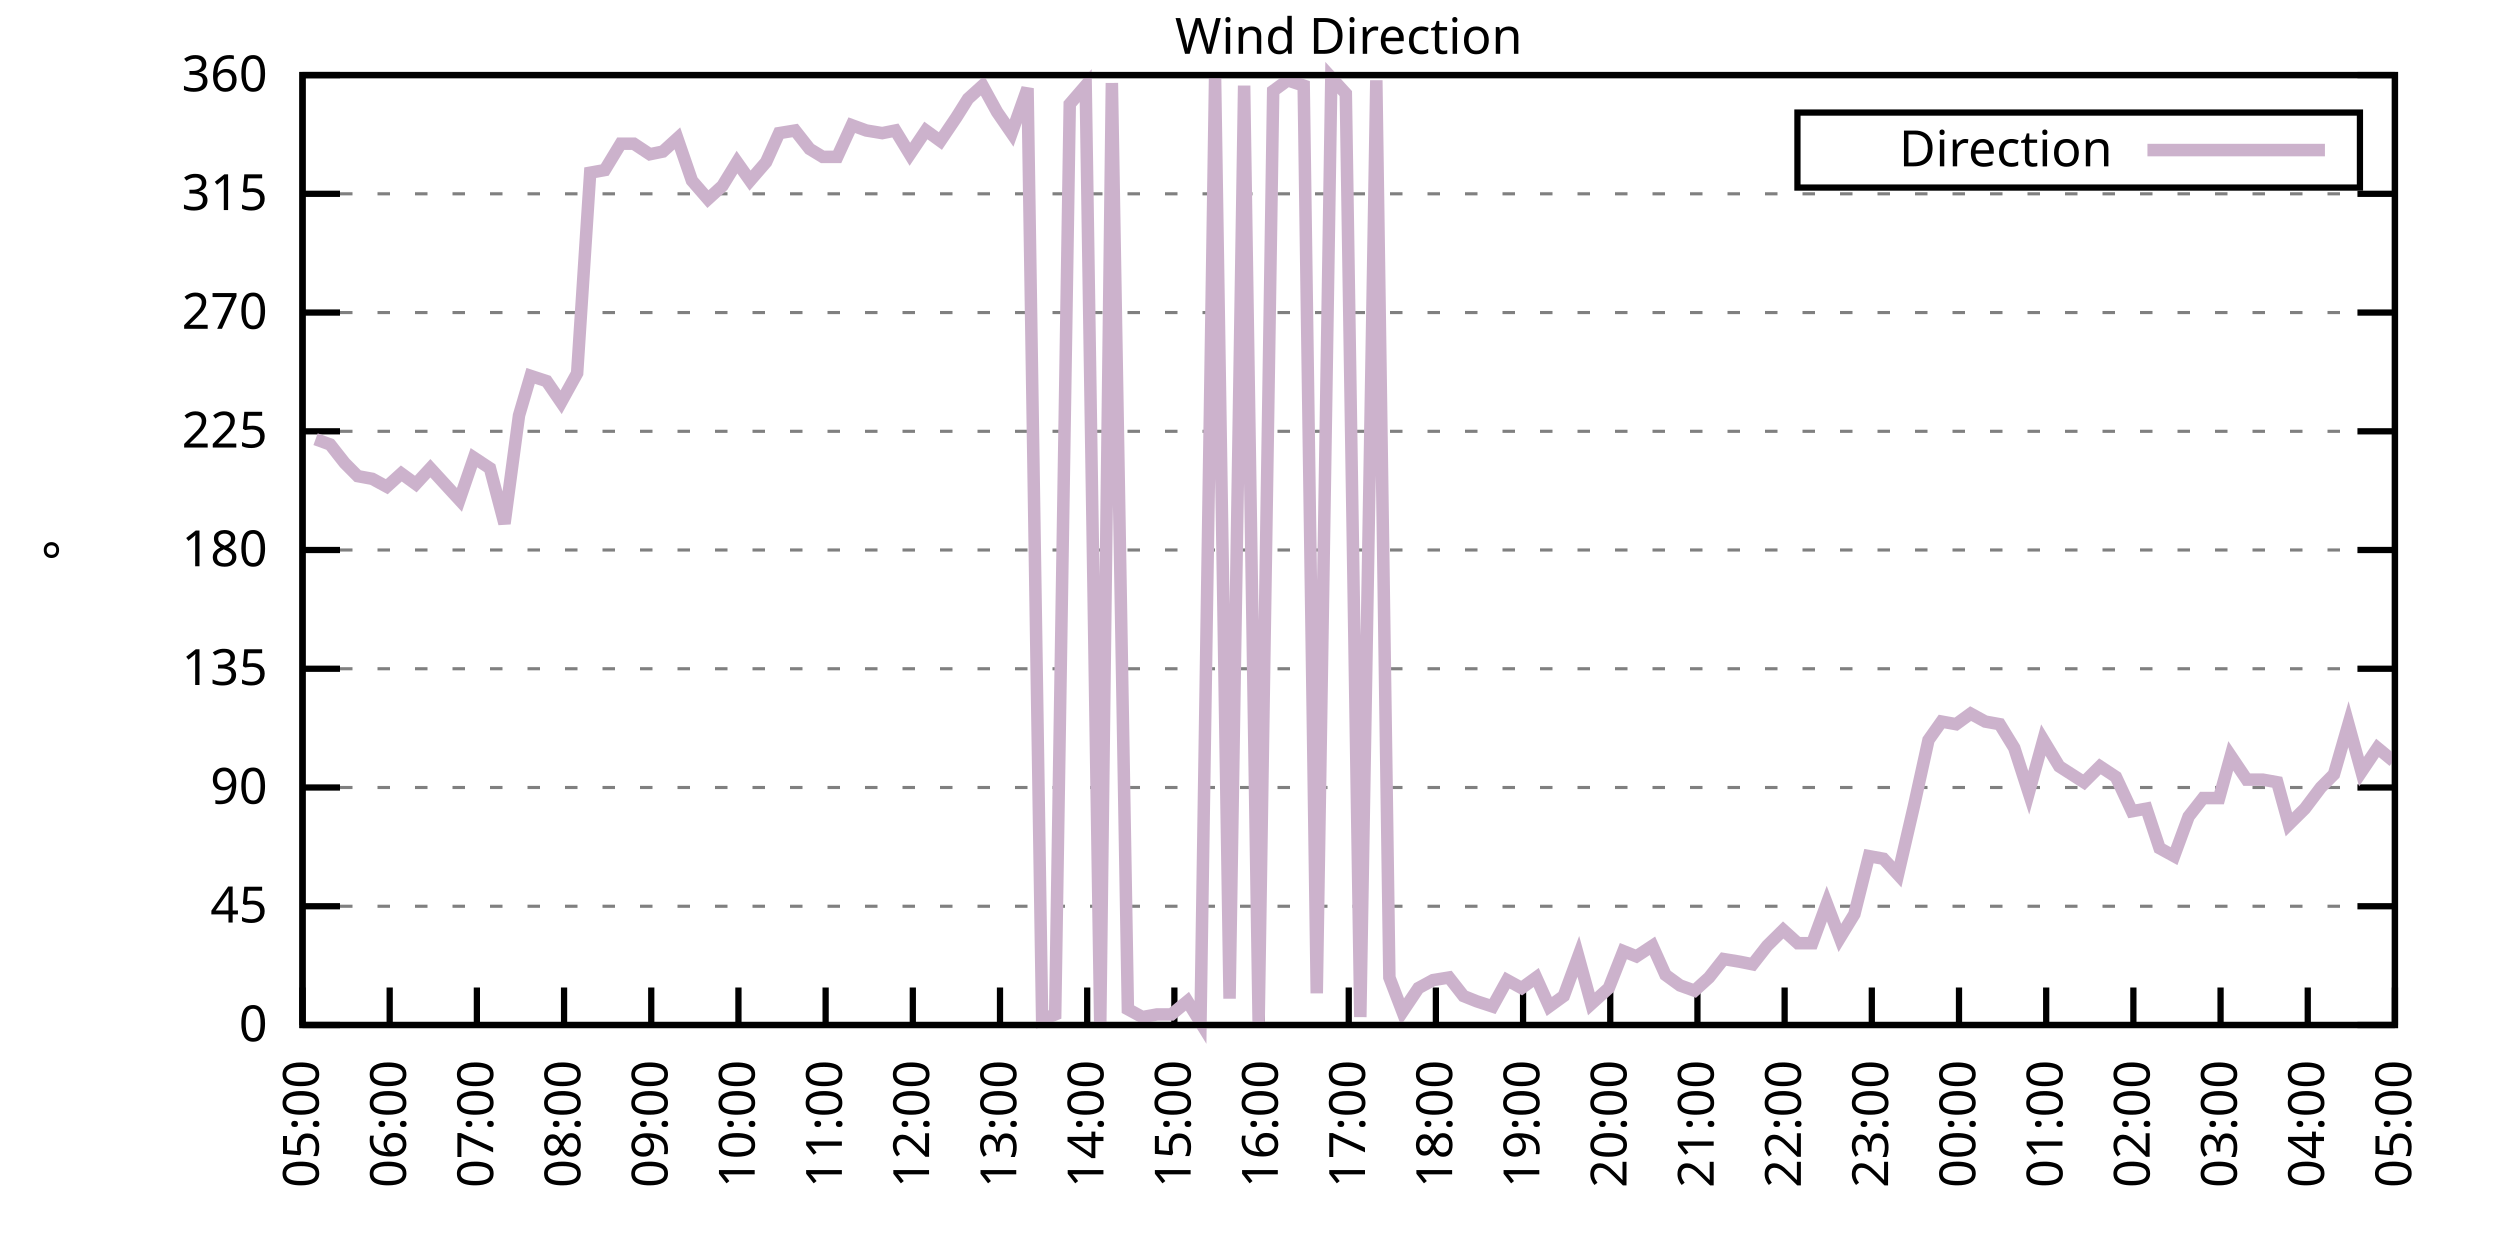
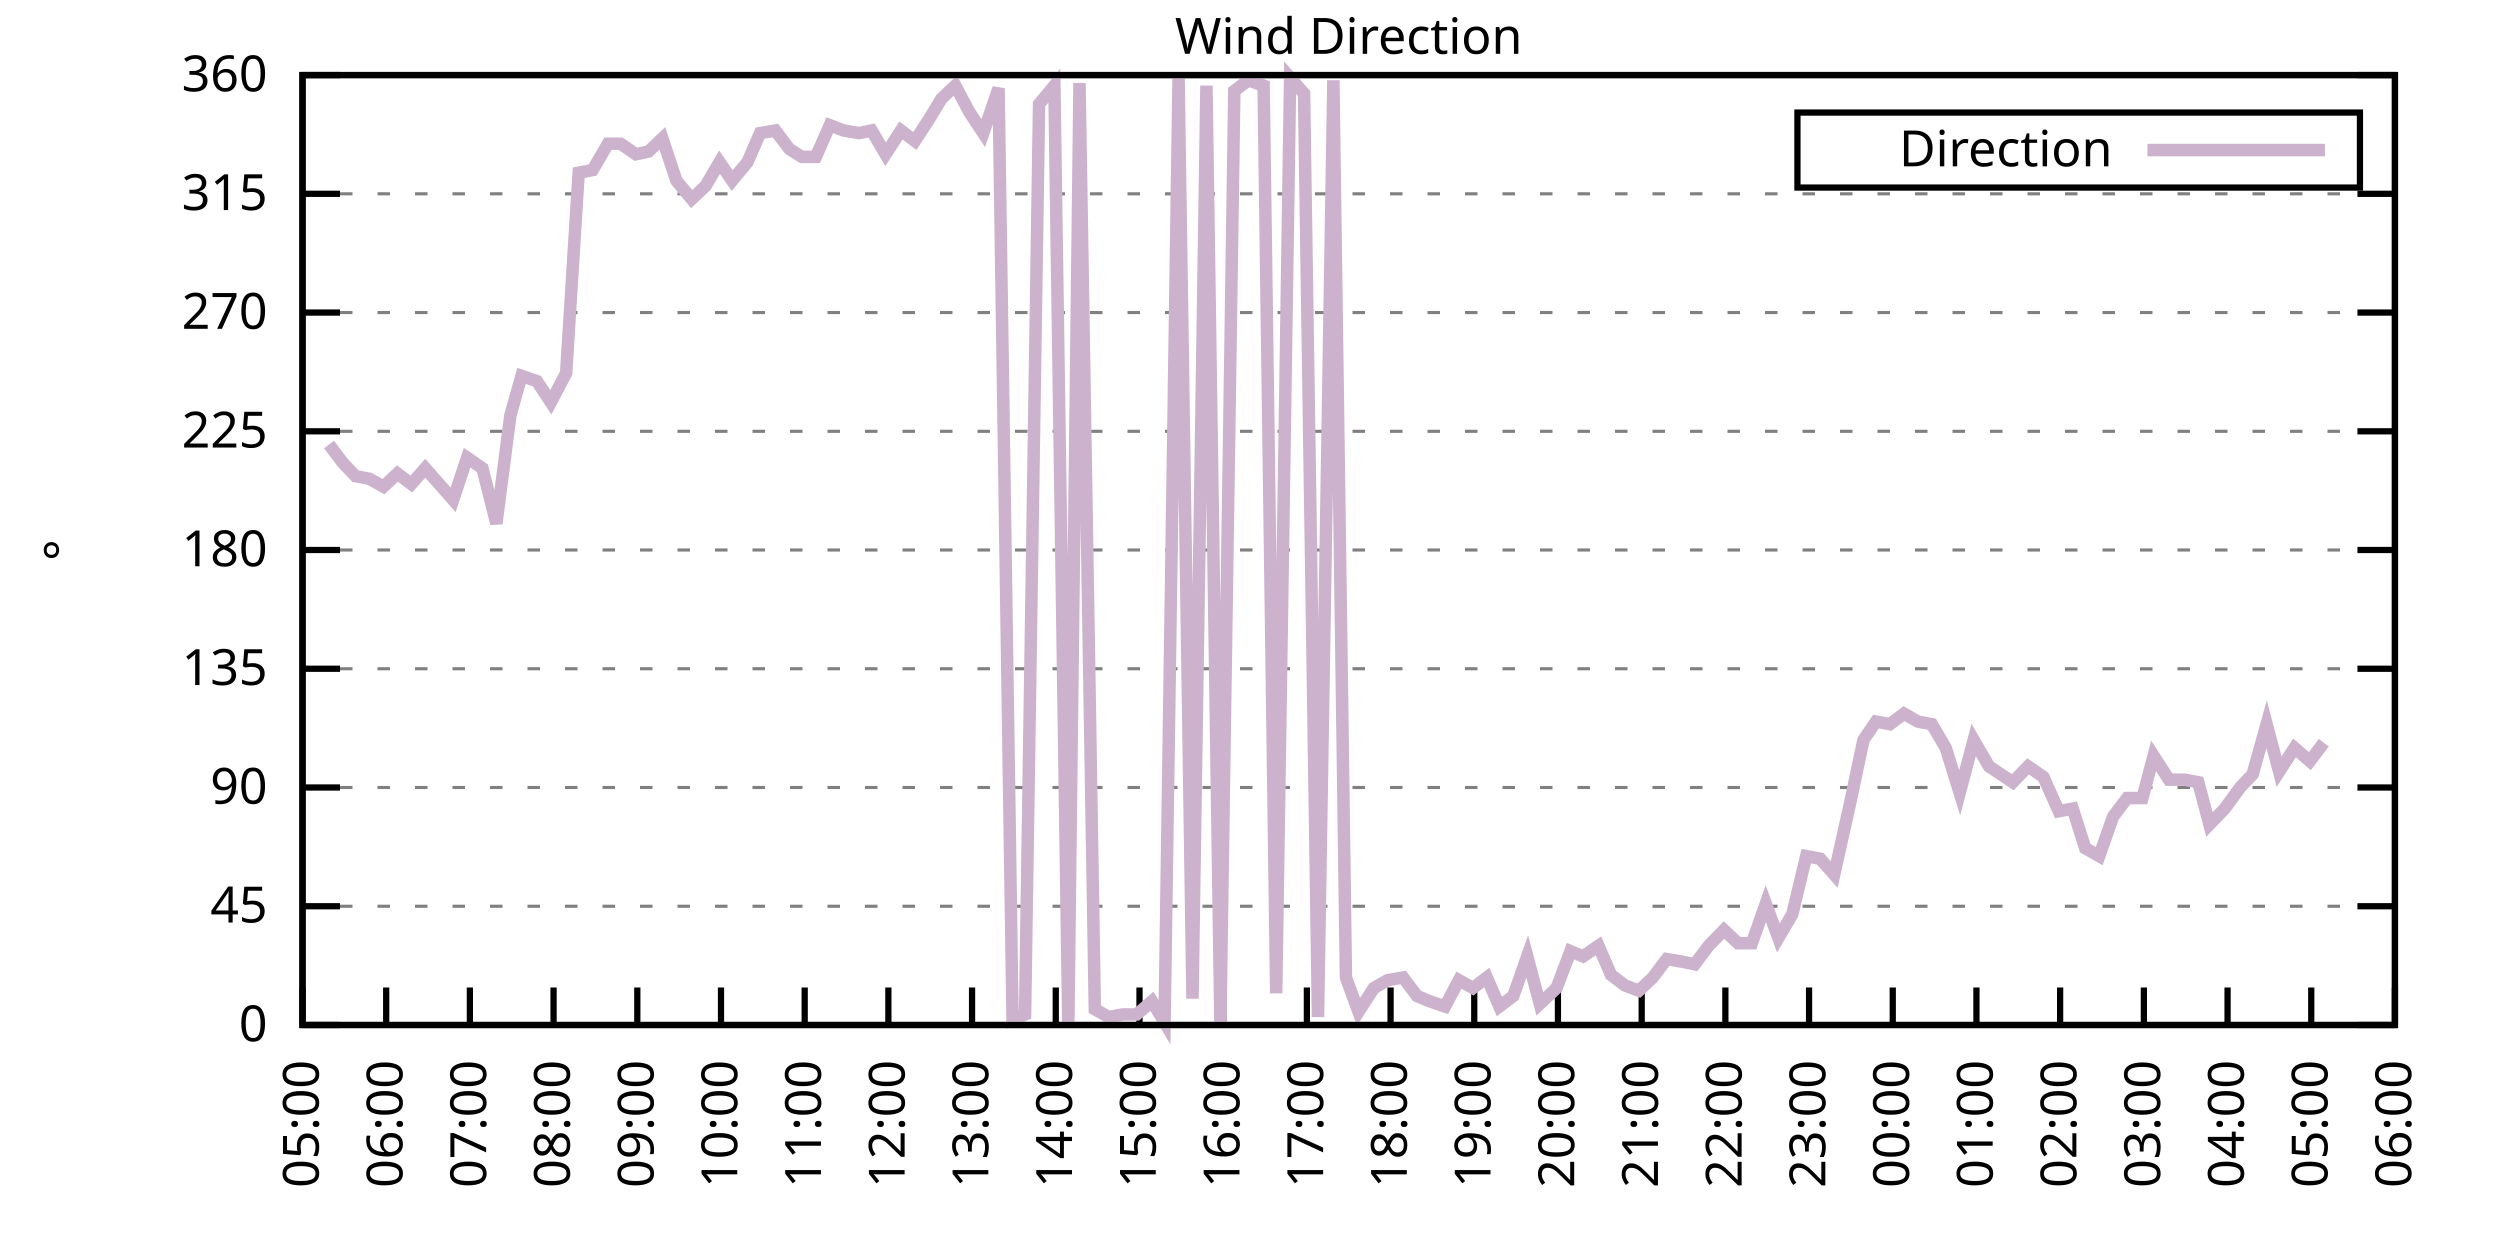
<svg xmlns="http://www.w3.org/2000/svg" xmlns:xlink="http://www.w3.org/1999/xlink" width="400" height="200" viewBox="0 0 400 200">
  <g id="gnuplot_canvas">
    <rect x="0" y="0" width="400" height="200" fill="none" />
    <defs>
      <circle id="gpDot" r="0.5" stroke-width="0.5" stroke="currentColor" />
      <path id="gpPt0" stroke-width="0.333" stroke="currentColor" d="M-1,0 h2 M0,-1 v2" />
      <path id="gpPt1" stroke-width="0.333" stroke="currentColor" d="M-1,-1 L1,1 M1,-1 L-1,1" />
      <path id="gpPt2" stroke-width="0.333" stroke="currentColor" d="M-1,0 L1,0 M0,-1 L0,1 M-1,-1 L1,1 M-1,1 L1,-1" />
      <rect id="gpPt3" stroke-width="0.333" stroke="currentColor" x="-1" y="-1" width="2" height="2" />
      <rect id="gpPt4" stroke-width="0.333" stroke="currentColor" fill="currentColor" x="-1" y="-1" width="2" height="2" />
      <circle id="gpPt5" stroke-width="0.333" stroke="currentColor" cx="0" cy="0" r="1" />
      <use xlink:href="#gpPt5" id="gpPt6" fill="currentColor" stroke="none" />
      <path id="gpPt7" stroke-width="0.333" stroke="currentColor" d="M0,-1.33 L-1.33,0.67 L1.33,0.67 z" />
      <use xlink:href="#gpPt7" id="gpPt8" fill="currentColor" stroke="none" />
      <use xlink:href="#gpPt7" id="gpPt9" stroke="currentColor" transform="rotate(180)" />
      <use xlink:href="#gpPt9" id="gpPt10" fill="currentColor" stroke="none" />
      <use xlink:href="#gpPt3" id="gpPt11" stroke="currentColor" transform="rotate(45)" />
      <use xlink:href="#gpPt11" id="gpPt12" fill="currentColor" stroke="none" />
      <path id="gpPt13" stroke-width="0.333" stroke="currentColor" d="M0,1.330 L1.265,0.411 L0.782,-1.067 L-0.782,-1.076 L-1.265,0.411 z" />
      <use xlink:href="#gpPt13" id="gpPt14" fill="currentColor" stroke="none" />
      <filter id="textbox" filterUnits="objectBoundingBox" x="0" y="0" height="1" width="1">
        <feFlood flood-color="white" flood-opacity="1" result="bgnd" />
        <feComposite in="SourceGraphic" in2="bgnd" operator="atop" />
      </filter>
      <filter id="greybox" filterUnits="objectBoundingBox" x="0" y="0" height="1" width="1">
        <feFlood flood-color="lightgrey" flood-opacity="1" result="grey" />
        <feComposite in="SourceGraphic" in2="grey" operator="atop" />
      </filter>
    </defs>
    <g fill="none" color="white" stroke="currentColor" stroke-width="1.00" stroke-linecap="butt" stroke-linejoin="miter">
</g>
    <g fill="none" color="black" stroke="currentColor" stroke-width="1.00" stroke-linecap="butt" stroke-linejoin="miter">
      <g stroke="none" shape-rendering="crispEdges">
        <polygon fill="rgb(255, 255, 255)" points="48.40,164.00 383.18,164.00 383.18,12.02 48.40,12.02 " />
      </g>
    </g>
    <g fill="none" color="black" stroke="currentColor" stroke-width="1.00" stroke-linecap="butt" stroke-linejoin="miter">
</g>
    <g fill="none" color="black" stroke="black" stroke-width="0.50" stroke-linecap="butt" stroke-linejoin="miter">
</g>
    <g fill="none" color="gray" stroke="currentColor" stroke-width="0.50" stroke-linecap="butt" stroke-linejoin="miter">
      <path stroke="gray" stroke-dasharray="2,4" class="gridline" d="M48.40,164.00 L383.19,164.00  " />
    </g>
    <g fill="none" color="gray" stroke="gray" stroke-width="1.00" stroke-linecap="butt" stroke-linejoin="miter">
</g>
    <g fill="none" color="black" stroke="currentColor" stroke-width="1.00" stroke-linecap="butt" stroke-linejoin="miter">
      <path stroke="black" d="M48.40,164.00 L54.40,164.00 M383.19,164.00 L377.19,164.00  " />
      <g transform="translate(42.80,166.60)" stroke="none" fill="black" font-family="Sans" font-size="8.00" text-anchor="end">
        <text>
          <tspan font-family="Sans"> 0</tspan>
        </text>
      </g>
    </g>
    <g fill="none" color="black" stroke="currentColor" stroke-width="1.00" stroke-linecap="butt" stroke-linejoin="miter">
</g>
    <g fill="none" color="black" stroke="black" stroke-width="0.50" stroke-linecap="butt" stroke-linejoin="miter">
</g>
    <g fill="none" color="gray" stroke="currentColor" stroke-width="0.50" stroke-linecap="butt" stroke-linejoin="miter">
      <path stroke="gray" stroke-dasharray="2,4" class="gridline" d="M48.40,145.00 L383.19,145.00  " />
    </g>
    <g fill="none" color="gray" stroke="gray" stroke-width="1.00" stroke-linecap="butt" stroke-linejoin="miter">
</g>
    <g fill="none" color="black" stroke="currentColor" stroke-width="1.00" stroke-linecap="butt" stroke-linejoin="miter">
      <path stroke="black" d="M48.40,145.00 L54.40,145.00 M383.19,145.00 L377.19,145.00  " />
      <g transform="translate(42.80,147.60)" stroke="none" fill="black" font-family="Sans" font-size="8.00" text-anchor="end">
        <text>
          <tspan font-family="Sans"> 45</tspan>
        </text>
      </g>
    </g>
    <g fill="none" color="black" stroke="currentColor" stroke-width="1.00" stroke-linecap="butt" stroke-linejoin="miter">
</g>
    <g fill="none" color="black" stroke="black" stroke-width="0.50" stroke-linecap="butt" stroke-linejoin="miter">
</g>
    <g fill="none" color="gray" stroke="currentColor" stroke-width="0.50" stroke-linecap="butt" stroke-linejoin="miter">
      <path stroke="gray" stroke-dasharray="2,4" class="gridline" d="M48.40,126.00 L383.19,126.00  " />
    </g>
    <g fill="none" color="gray" stroke="gray" stroke-width="1.00" stroke-linecap="butt" stroke-linejoin="miter">
</g>
    <g fill="none" color="black" stroke="currentColor" stroke-width="1.00" stroke-linecap="butt" stroke-linejoin="miter">
      <path stroke="black" d="M48.40,126.00 L54.40,126.00 M383.19,126.00 L377.19,126.00  " />
      <g transform="translate(42.80,128.60)" stroke="none" fill="black" font-family="Sans" font-size="8.00" text-anchor="end">
        <text>
          <tspan font-family="Sans"> 90</tspan>
        </text>
      </g>
    </g>
    <g fill="none" color="black" stroke="currentColor" stroke-width="1.00" stroke-linecap="butt" stroke-linejoin="miter">
</g>
    <g fill="none" color="black" stroke="black" stroke-width="0.50" stroke-linecap="butt" stroke-linejoin="miter">
</g>
    <g fill="none" color="gray" stroke="currentColor" stroke-width="0.50" stroke-linecap="butt" stroke-linejoin="miter">
      <path stroke="gray" stroke-dasharray="2,4" class="gridline" d="M48.40,107.00 L383.19,107.00  " />
    </g>
    <g fill="none" color="gray" stroke="gray" stroke-width="1.00" stroke-linecap="butt" stroke-linejoin="miter">
</g>
    <g fill="none" color="black" stroke="currentColor" stroke-width="1.00" stroke-linecap="butt" stroke-linejoin="miter">
      <path stroke="black" d="M48.40,107.00 L54.40,107.00 M383.19,107.00 L377.19,107.00  " />
      <g transform="translate(42.80,109.60)" stroke="none" fill="black" font-family="Sans" font-size="8.00" text-anchor="end">
        <text>
          <tspan font-family="Sans"> 135</tspan>
        </text>
      </g>
    </g>
    <g fill="none" color="black" stroke="currentColor" stroke-width="1.00" stroke-linecap="butt" stroke-linejoin="miter">
</g>
    <g fill="none" color="black" stroke="black" stroke-width="0.50" stroke-linecap="butt" stroke-linejoin="miter">
</g>
    <g fill="none" color="gray" stroke="currentColor" stroke-width="0.50" stroke-linecap="butt" stroke-linejoin="miter">
      <path stroke="gray" stroke-dasharray="2,4" class="gridline" d="M48.40,88.00 L383.19,88.00  " />
    </g>
    <g fill="none" color="gray" stroke="gray" stroke-width="1.00" stroke-linecap="butt" stroke-linejoin="miter">
</g>
    <g fill="none" color="black" stroke="currentColor" stroke-width="1.00" stroke-linecap="butt" stroke-linejoin="miter">
      <path stroke="black" d="M48.40,88.00 L54.40,88.00 M383.19,88.00 L377.19,88.00  " />
      <g transform="translate(42.80,90.60)" stroke="none" fill="black" font-family="Sans" font-size="8.00" text-anchor="end">
        <text>
          <tspan font-family="Sans"> 180</tspan>
        </text>
      </g>
    </g>
    <g fill="none" color="black" stroke="currentColor" stroke-width="1.00" stroke-linecap="butt" stroke-linejoin="miter">
</g>
    <g fill="none" color="black" stroke="black" stroke-width="0.50" stroke-linecap="butt" stroke-linejoin="miter">
</g>
    <g fill="none" color="gray" stroke="currentColor" stroke-width="0.50" stroke-linecap="butt" stroke-linejoin="miter">
      <path stroke="gray" stroke-dasharray="2,4" class="gridline" d="M48.40,69.01 L383.19,69.01  " />
    </g>
    <g fill="none" color="gray" stroke="gray" stroke-width="1.00" stroke-linecap="butt" stroke-linejoin="miter">
</g>
    <g fill="none" color="black" stroke="currentColor" stroke-width="1.00" stroke-linecap="butt" stroke-linejoin="miter">
      <path stroke="black" d="M48.40,69.01 L54.40,69.01 M383.19,69.01 L377.19,69.01  " />
      <g transform="translate(42.80,71.61)" stroke="none" fill="black" font-family="Sans" font-size="8.00" text-anchor="end">
        <text>
          <tspan font-family="Sans"> 225</tspan>
        </text>
      </g>
    </g>
    <g fill="none" color="black" stroke="currentColor" stroke-width="1.00" stroke-linecap="butt" stroke-linejoin="miter">
</g>
    <g fill="none" color="black" stroke="black" stroke-width="0.50" stroke-linecap="butt" stroke-linejoin="miter">
</g>
    <g fill="none" color="gray" stroke="currentColor" stroke-width="0.50" stroke-linecap="butt" stroke-linejoin="miter">
      <path stroke="gray" stroke-dasharray="2,4" class="gridline" d="M48.40,50.01 L383.19,50.01  " />
    </g>
    <g fill="none" color="gray" stroke="gray" stroke-width="1.00" stroke-linecap="butt" stroke-linejoin="miter">
</g>
    <g fill="none" color="black" stroke="currentColor" stroke-width="1.00" stroke-linecap="butt" stroke-linejoin="miter">
      <path stroke="black" d="M48.40,50.01 L54.40,50.01 M383.19,50.01 L377.19,50.01  " />
      <g transform="translate(42.80,52.61)" stroke="none" fill="black" font-family="Sans" font-size="8.00" text-anchor="end">
        <text>
          <tspan font-family="Sans"> 270</tspan>
        </text>
      </g>
    </g>
    <g fill="none" color="black" stroke="currentColor" stroke-width="1.00" stroke-linecap="butt" stroke-linejoin="miter">
</g>
    <g fill="none" color="black" stroke="black" stroke-width="0.50" stroke-linecap="butt" stroke-linejoin="miter">
</g>
    <g fill="none" color="gray" stroke="currentColor" stroke-width="0.50" stroke-linecap="butt" stroke-linejoin="miter">
      <path stroke="gray" stroke-dasharray="2,4" class="gridline" d="M48.40,31.01 L383.19,31.01  " />
    </g>
    <g fill="none" color="gray" stroke="gray" stroke-width="1.00" stroke-linecap="butt" stroke-linejoin="miter">
</g>
    <g fill="none" color="black" stroke="currentColor" stroke-width="1.00" stroke-linecap="butt" stroke-linejoin="miter">
      <path stroke="black" d="M48.40,31.01 L54.40,31.01 M383.19,31.01 L377.19,31.01  " />
      <g transform="translate(42.80,33.61)" stroke="none" fill="black" font-family="Sans" font-size="8.00" text-anchor="end">
        <text>
          <tspan font-family="Sans"> 315</tspan>
        </text>
      </g>
    </g>
    <g fill="none" color="black" stroke="currentColor" stroke-width="1.00" stroke-linecap="butt" stroke-linejoin="miter">
</g>
    <g fill="none" color="black" stroke="black" stroke-width="0.50" stroke-linecap="butt" stroke-linejoin="miter">
</g>
    <g fill="none" color="gray" stroke="currentColor" stroke-width="0.50" stroke-linecap="butt" stroke-linejoin="miter">
      <path stroke="gray" stroke-dasharray="2,4" class="gridline" d="M48.40,12.01 L383.19,12.01  " />
    </g>
    <g fill="none" color="gray" stroke="gray" stroke-width="1.00" stroke-linecap="butt" stroke-linejoin="miter">
</g>
    <g fill="none" color="black" stroke="currentColor" stroke-width="1.00" stroke-linecap="butt" stroke-linejoin="miter">
      <path stroke="black" d="M48.40,12.01 L54.40,12.01 M383.19,12.01 L377.19,12.01  " />
      <g transform="translate(42.80,14.61)" stroke="none" fill="black" font-family="Sans" font-size="8.00" text-anchor="end">
        <text>
          <tspan font-family="Sans"> 360</tspan>
        </text>
      </g>
    </g>
    <g fill="none" color="black" stroke="currentColor" stroke-width="1.00" stroke-linecap="butt" stroke-linejoin="miter">
      <path stroke="black" d="M48.40,164.00 L48.40,158.00  " />
      <g transform="translate(51.00,169.60) rotate(270.00)" stroke="none" fill="black" font-family="Sans" font-size="8.00" text-anchor="end">
        <text>
          <tspan font-family="Sans">05:00</tspan>
        </text>
      </g>
    </g>
    <g fill="none" color="black" stroke="currentColor" stroke-width="1.00" stroke-linecap="butt" stroke-linejoin="miter">
-       <path stroke="black" d="M62.35,164.00 L62.35,158.00  " />
-       <g transform="translate(64.95,169.60) rotate(270.00)" stroke="none" fill="black" font-family="Sans" font-size="8.00" text-anchor="end">
+       <path stroke="black" d="M61.79,164.00 L61.79,158.00  " />
+       <g transform="translate(64.39,169.60) rotate(270.00)" stroke="none" fill="black" font-family="Sans" font-size="8.00" text-anchor="end">
        <text>
          <tspan font-family="Sans">06:00</tspan>
        </text>
      </g>
    </g>
    <g fill="none" color="black" stroke="currentColor" stroke-width="1.00" stroke-linecap="butt" stroke-linejoin="miter">
-       <path stroke="black" d="M76.30,164.00 L76.30,158.00  " />
-       <g transform="translate(78.90,169.60) rotate(270.00)" stroke="none" fill="black" font-family="Sans" font-size="8.00" text-anchor="end">
+       <path stroke="black" d="M75.18,164.00 L75.18,158.00  " />
+       <g transform="translate(77.78,169.60) rotate(270.00)" stroke="none" fill="black" font-family="Sans" font-size="8.00" text-anchor="end">
        <text>
          <tspan font-family="Sans">07:00</tspan>
        </text>
      </g>
    </g>
    <g fill="none" color="black" stroke="currentColor" stroke-width="1.00" stroke-linecap="butt" stroke-linejoin="miter">
-       <path stroke="black" d="M90.25,164.00 L90.25,158.00  " />
-       <g transform="translate(92.85,169.60) rotate(270.00)" stroke="none" fill="black" font-family="Sans" font-size="8.00" text-anchor="end">
+       <path stroke="black" d="M88.57,164.00 L88.57,158.00  " />
+       <g transform="translate(91.17,169.60) rotate(270.00)" stroke="none" fill="black" font-family="Sans" font-size="8.00" text-anchor="end">
        <text>
          <tspan font-family="Sans">08:00</tspan>
        </text>
      </g>
    </g>
    <g fill="none" color="black" stroke="currentColor" stroke-width="1.00" stroke-linecap="butt" stroke-linejoin="miter">
-       <path stroke="black" d="M104.20,164.00 L104.20,158.00  " />
-       <g transform="translate(106.80,169.60) rotate(270.00)" stroke="none" fill="black" font-family="Sans" font-size="8.00" text-anchor="end">
+       <path stroke="black" d="M101.97,164.00 L101.97,158.00  " />
+       <g transform="translate(104.57,169.60) rotate(270.00)" stroke="none" fill="black" font-family="Sans" font-size="8.00" text-anchor="end">
        <text>
          <tspan font-family="Sans">09:00</tspan>
        </text>
      </g>
    </g>
    <g fill="none" color="black" stroke="currentColor" stroke-width="1.00" stroke-linecap="butt" stroke-linejoin="miter">
-       <path stroke="black" d="M118.15,164.00 L118.15,158.00  " />
-       <g transform="translate(120.75,169.60) rotate(270.00)" stroke="none" fill="black" font-family="Sans" font-size="8.00" text-anchor="end">
+       <path stroke="black" d="M115.36,164.00 L115.36,158.00  " />
+       <g transform="translate(117.96,169.60) rotate(270.00)" stroke="none" fill="black" font-family="Sans" font-size="8.00" text-anchor="end">
        <text>
          <tspan font-family="Sans">10:00</tspan>
        </text>
      </g>
    </g>
    <g fill="none" color="black" stroke="currentColor" stroke-width="1.00" stroke-linecap="butt" stroke-linejoin="miter">
-       <path stroke="black" d="M132.10,164.00 L132.10,158.00  " />
-       <g transform="translate(134.70,169.60) rotate(270.00)" stroke="none" fill="black" font-family="Sans" font-size="8.00" text-anchor="end">
+       <path stroke="black" d="M128.75,164.00 L128.75,158.00  " />
+       <g transform="translate(131.35,169.60) rotate(270.00)" stroke="none" fill="black" font-family="Sans" font-size="8.00" text-anchor="end">
        <text>
          <tspan font-family="Sans">11:00</tspan>
        </text>
      </g>
    </g>
    <g fill="none" color="black" stroke="currentColor" stroke-width="1.00" stroke-linecap="butt" stroke-linejoin="miter">
-       <path stroke="black" d="M146.05,164.00 L146.05,158.00  " />
-       <g transform="translate(148.65,169.60) rotate(270.00)" stroke="none" fill="black" font-family="Sans" font-size="8.00" text-anchor="end">
+       <path stroke="black" d="M142.14,164.00 L142.14,158.00  " />
+       <g transform="translate(144.74,169.60) rotate(270.00)" stroke="none" fill="black" font-family="Sans" font-size="8.00" text-anchor="end">
        <text>
          <tspan font-family="Sans">12:00</tspan>
        </text>
      </g>
    </g>
    <g fill="none" color="black" stroke="currentColor" stroke-width="1.00" stroke-linecap="butt" stroke-linejoin="miter">
-       <path stroke="black" d="M160.00,164.00 L160.00,158.00  " />
-       <g transform="translate(162.60,169.60) rotate(270.00)" stroke="none" fill="black" font-family="Sans" font-size="8.00" text-anchor="end">
+       <path stroke="black" d="M155.53,164.00 L155.53,158.00  " />
+       <g transform="translate(158.13,169.60) rotate(270.00)" stroke="none" fill="black" font-family="Sans" font-size="8.00" text-anchor="end">
        <text>
          <tspan font-family="Sans">13:00</tspan>
        </text>
      </g>
    </g>
    <g fill="none" color="black" stroke="currentColor" stroke-width="1.00" stroke-linecap="butt" stroke-linejoin="miter">
-       <path stroke="black" d="M173.95,164.00 L173.95,158.00  " />
-       <g transform="translate(176.55,169.60) rotate(270.00)" stroke="none" fill="black" font-family="Sans" font-size="8.00" text-anchor="end">
+       <path stroke="black" d="M168.92,164.00 L168.92,158.00  " />
+       <g transform="translate(171.52,169.60) rotate(270.00)" stroke="none" fill="black" font-family="Sans" font-size="8.00" text-anchor="end">
        <text>
          <tspan font-family="Sans">14:00</tspan>
        </text>
      </g>
    </g>
    <g fill="none" color="black" stroke="currentColor" stroke-width="1.00" stroke-linecap="butt" stroke-linejoin="miter">
-       <path stroke="black" d="M187.90,164.00 L187.90,158.00  " />
-       <g transform="translate(190.50,169.60) rotate(270.00)" stroke="none" fill="black" font-family="Sans" font-size="8.00" text-anchor="end">
+       <path stroke="black" d="M182.32,164.00 L182.32,158.00  " />
+       <g transform="translate(184.92,169.60) rotate(270.00)" stroke="none" fill="black" font-family="Sans" font-size="8.00" text-anchor="end">
        <text>
          <tspan font-family="Sans">15:00</tspan>
        </text>
      </g>
    </g>
    <g fill="none" color="black" stroke="currentColor" stroke-width="1.00" stroke-linecap="butt" stroke-linejoin="miter">
-       <path stroke="black" d="M201.85,164.00 L201.85,158.00  " />
-       <g transform="translate(204.45,169.60) rotate(270.00)" stroke="none" fill="black" font-family="Sans" font-size="8.00" text-anchor="end">
+       <path stroke="black" d="M195.71,164.00 L195.71,158.00  " />
+       <g transform="translate(198.31,169.60) rotate(270.00)" stroke="none" fill="black" font-family="Sans" font-size="8.00" text-anchor="end">
        <text>
          <tspan font-family="Sans">16:00</tspan>
        </text>
      </g>
    </g>
    <g fill="none" color="black" stroke="currentColor" stroke-width="1.00" stroke-linecap="butt" stroke-linejoin="miter">
-       <path stroke="black" d="M215.80,164.00 L215.80,158.00  " />
-       <g transform="translate(218.40,169.60) rotate(270.00)" stroke="none" fill="black" font-family="Sans" font-size="8.00" text-anchor="end">
+       <path stroke="black" d="M209.10,164.00 L209.10,158.00  " />
+       <g transform="translate(211.70,169.60) rotate(270.00)" stroke="none" fill="black" font-family="Sans" font-size="8.00" text-anchor="end">
        <text>
          <tspan font-family="Sans">17:00</tspan>
        </text>
      </g>
    </g>
    <g fill="none" color="black" stroke="currentColor" stroke-width="1.00" stroke-linecap="butt" stroke-linejoin="miter">
-       <path stroke="black" d="M229.74,164.00 L229.74,158.00  " />
-       <g transform="translate(232.34,169.60) rotate(270.00)" stroke="none" fill="black" font-family="Sans" font-size="8.00" text-anchor="end">
+       <path stroke="black" d="M222.49,164.00 L222.49,158.00  " />
+       <g transform="translate(225.09,169.60) rotate(270.00)" stroke="none" fill="black" font-family="Sans" font-size="8.00" text-anchor="end">
        <text>
          <tspan font-family="Sans">18:00</tspan>
        </text>
      </g>
    </g>
    <g fill="none" color="black" stroke="currentColor" stroke-width="1.00" stroke-linecap="butt" stroke-linejoin="miter">
-       <path stroke="black" d="M243.69,164.00 L243.69,158.00  " />
-       <g transform="translate(246.29,169.60) rotate(270.00)" stroke="none" fill="black" font-family="Sans" font-size="8.00" text-anchor="end">
+       <path stroke="black" d="M235.88,164.00 L235.88,158.00  " />
+       <g transform="translate(238.48,169.60) rotate(270.00)" stroke="none" fill="black" font-family="Sans" font-size="8.00" text-anchor="end">
        <text>
          <tspan font-family="Sans">19:00</tspan>
        </text>
      </g>
    </g>
    <g fill="none" color="black" stroke="currentColor" stroke-width="1.00" stroke-linecap="butt" stroke-linejoin="miter">
-       <path stroke="black" d="M257.64,164.00 L257.64,158.00  " />
-       <g transform="translate(260.24,169.60) rotate(270.00)" stroke="none" fill="black" font-family="Sans" font-size="8.00" text-anchor="end">
+       <path stroke="black" d="M249.27,164.00 L249.27,158.00  " />
+       <g transform="translate(251.87,169.60) rotate(270.00)" stroke="none" fill="black" font-family="Sans" font-size="8.00" text-anchor="end">
        <text>
          <tspan font-family="Sans">20:00</tspan>
        </text>
      </g>
    </g>
    <g fill="none" color="black" stroke="currentColor" stroke-width="1.00" stroke-linecap="butt" stroke-linejoin="miter">
-       <path stroke="black" d="M271.59,164.00 L271.59,158.00  " />
-       <g transform="translate(274.19,169.60) rotate(270.00)" stroke="none" fill="black" font-family="Sans" font-size="8.00" text-anchor="end">
+       <path stroke="black" d="M262.67,164.00 L262.67,158.00  " />
+       <g transform="translate(265.27,169.60) rotate(270.00)" stroke="none" fill="black" font-family="Sans" font-size="8.00" text-anchor="end">
        <text>
          <tspan font-family="Sans">21:00</tspan>
        </text>
      </g>
    </g>
    <g fill="none" color="black" stroke="currentColor" stroke-width="1.00" stroke-linecap="butt" stroke-linejoin="miter">
-       <path stroke="black" d="M285.54,164.00 L285.54,158.00  " />
-       <g transform="translate(288.14,169.60) rotate(270.00)" stroke="none" fill="black" font-family="Sans" font-size="8.00" text-anchor="end">
+       <path stroke="black" d="M276.06,164.00 L276.06,158.00  " />
+       <g transform="translate(278.66,169.60) rotate(270.00)" stroke="none" fill="black" font-family="Sans" font-size="8.00" text-anchor="end">
        <text>
          <tspan font-family="Sans">22:00</tspan>
        </text>
      </g>
    </g>
    <g fill="none" color="black" stroke="currentColor" stroke-width="1.00" stroke-linecap="butt" stroke-linejoin="miter">
-       <path stroke="black" d="M299.49,164.00 L299.49,158.00  " />
-       <g transform="translate(302.09,169.60) rotate(270.00)" stroke="none" fill="black" font-family="Sans" font-size="8.00" text-anchor="end">
+       <path stroke="black" d="M289.45,164.00 L289.45,158.00  " />
+       <g transform="translate(292.05,169.60) rotate(270.00)" stroke="none" fill="black" font-family="Sans" font-size="8.00" text-anchor="end">
        <text>
          <tspan font-family="Sans">23:00</tspan>
        </text>
      </g>
    </g>
    <g fill="none" color="black" stroke="currentColor" stroke-width="1.00" stroke-linecap="butt" stroke-linejoin="miter">
-       <path stroke="black" d="M313.44,164.00 L313.44,158.00  " />
-       <g transform="translate(316.04,169.60) rotate(270.00)" stroke="none" fill="black" font-family="Sans" font-size="8.00" text-anchor="end">
+       <path stroke="black" d="M302.84,164.00 L302.84,158.00  " />
+       <g transform="translate(305.44,169.60) rotate(270.00)" stroke="none" fill="black" font-family="Sans" font-size="8.00" text-anchor="end">
        <text>
          <tspan font-family="Sans">00:00</tspan>
        </text>
      </g>
    </g>
    <g fill="none" color="black" stroke="currentColor" stroke-width="1.00" stroke-linecap="butt" stroke-linejoin="miter">
-       <path stroke="black" d="M327.39,164.00 L327.39,158.00  " />
-       <g transform="translate(329.99,169.60) rotate(270.00)" stroke="none" fill="black" font-family="Sans" font-size="8.00" text-anchor="end">
+       <path stroke="black" d="M316.23,164.00 L316.23,158.00  " />
+       <g transform="translate(318.83,169.60) rotate(270.00)" stroke="none" fill="black" font-family="Sans" font-size="8.00" text-anchor="end">
        <text>
          <tspan font-family="Sans">01:00</tspan>
        </text>
      </g>
    </g>
    <g fill="none" color="black" stroke="currentColor" stroke-width="1.00" stroke-linecap="butt" stroke-linejoin="miter">
-       <path stroke="black" d="M341.34,164.00 L341.34,158.00  " />
-       <g transform="translate(343.94,169.60) rotate(270.00)" stroke="none" fill="black" font-family="Sans" font-size="8.00" text-anchor="end">
+       <path stroke="black" d="M329.62,164.00 L329.62,158.00  " />
+       <g transform="translate(332.22,169.60) rotate(270.00)" stroke="none" fill="black" font-family="Sans" font-size="8.00" text-anchor="end">
        <text>
          <tspan font-family="Sans">02:00</tspan>
        </text>
      </g>
    </g>
    <g fill="none" color="black" stroke="currentColor" stroke-width="1.00" stroke-linecap="butt" stroke-linejoin="miter">
-       <path stroke="black" d="M355.29,164.00 L355.29,158.00  " />
-       <g transform="translate(357.89,169.60) rotate(270.00)" stroke="none" fill="black" font-family="Sans" font-size="8.00" text-anchor="end">
+       <path stroke="black" d="M343.02,164.00 L343.02,158.00  " />
+       <g transform="translate(345.62,169.60) rotate(270.00)" stroke="none" fill="black" font-family="Sans" font-size="8.00" text-anchor="end">
        <text>
          <tspan font-family="Sans">03:00</tspan>
        </text>
      </g>
    </g>
    <g fill="none" color="black" stroke="currentColor" stroke-width="1.00" stroke-linecap="butt" stroke-linejoin="miter">
-       <path stroke="black" d="M369.24,164.00 L369.24,158.00  " />
-       <g transform="translate(371.84,169.60) rotate(270.00)" stroke="none" fill="black" font-family="Sans" font-size="8.00" text-anchor="end">
+       <path stroke="black" d="M356.41,164.00 L356.41,158.00  " />
+       <g transform="translate(359.01,169.60) rotate(270.00)" stroke="none" fill="black" font-family="Sans" font-size="8.00" text-anchor="end">
        <text>
          <tspan font-family="Sans">04:00</tspan>
+         </text>
+       </g>
+     </g>
+     <g fill="none" color="black" stroke="currentColor" stroke-width="1.00" stroke-linecap="butt" stroke-linejoin="miter">
+       <path stroke="black" d="M369.80,164.00 L369.80,158.00  " />
+       <g transform="translate(372.40,169.60) rotate(270.00)" stroke="none" fill="black" font-family="Sans" font-size="8.00" text-anchor="end">
+         <text>
+           <tspan font-family="Sans">05:00</tspan>
        </text>
      </g>
    </g>
    <g fill="none" color="black" stroke="currentColor" stroke-width="1.00" stroke-linecap="butt" stroke-linejoin="miter">
      <path stroke="black" d="M383.19,164.00 L383.19,158.00  " />
      <g transform="translate(385.79,169.60) rotate(270.00)" stroke="none" fill="black" font-family="Sans" font-size="8.00" text-anchor="end">
        <text>
-           <tspan font-family="Sans">05:00</tspan>
+           <tspan font-family="Sans">06:00</tspan>
        </text>
      </g>
    </g>
    <g fill="none" color="black" stroke="currentColor" stroke-width="1.00" stroke-linecap="butt" stroke-linejoin="miter">
</g>
    <g fill="none" color="black" stroke="currentColor" stroke-width="1.00" stroke-linecap="butt" stroke-linejoin="miter">
      <path stroke="black" d="M48.40,12.01 L48.40,164.00 L383.19,164.00 L383.19,12.01 L48.40,12.01 Z  " />
    </g>
    <g fill="none" color="black" stroke="currentColor" stroke-width="1.00" stroke-linecap="butt" stroke-linejoin="miter">
</g>
    <g fill="none" color="black" stroke="currentColor" stroke-width="1.00" stroke-linecap="butt" stroke-linejoin="miter">
      <path stroke="black" d="M287.59,30.01 L287.59,18.01 L377.59,18.01 L377.59,30.01 L287.59,30.01 Z  " />
    </g>
    <g id="Wind_direction_plot_1">
      <g fill="none" color="white" stroke="black" stroke-width="2.00" stroke-linecap="butt" stroke-linejoin="miter">
</g>
      <g fill="none" color="black" stroke="currentColor" stroke-width="2.00" stroke-linecap="butt" stroke-linejoin="miter">
        <g transform="translate(337.99,26.61)" stroke="none" fill="black" font-family="Sans" font-size="8.00" text-anchor="end">
          <text>
            <tspan font-family="Sans">Direction</tspan>
          </text>
        </g>
      </g>
      <g fill="none" color="black" stroke="currentColor" stroke-width="2.00" stroke-linecap="butt" stroke-linejoin="miter">
-         <path stroke="rgb(204, 178, 204)" d="M343.59,24.01 L371.99,24.01 M50.49,70.27 L52.82,71.12 L55.14,74.07 L57.23,76.18 L59.56,76.61 L61.88,77.87   L64.21,75.76 L66.53,77.45 L68.86,74.92 L71.18,77.45 L73.51,79.98 L75.83,73.23 L78.39,74.92 L80.72,83.78   L83.04,66.47 L84.90,60.14 L87.46,60.98 L89.78,64.36 L92.34,59.72 L94.43,27.63 L96.76,27.21 L99.32,22.99   L101.41,22.99 L103.97,24.68 L106.06,24.25 L108.38,22.14 L110.71,28.90 L113.27,31.85 L115.59,29.74 L117.92,25.94   L120.01,28.90 L122.57,25.94 L124.66,21.30 L127.22,20.88 L129.54,23.83 L131.63,25.10 L133.96,25.10 L136.28,20.03   L138.61,20.88 L141.16,21.30 L143.26,20.88 L145.58,24.68 L148.14,20.88 L150.46,22.56 L153.02,18.77 L154.88,15.81   L157.21,13.70 L159.53,17.92 L161.86,21.30 L164.41,14.12 L166.74,163.16 L168.83,162.31 L171.16,16.65 L173.71,13.70   L176.04,164.00 L177.90,13.28 L180.46,161.47 L182.78,162.73 L185.11,162.31 L187.43,162.31 L189.99,160.20 L192.08,163.58   L194.41,12.43 L196.73,159.78 L199.06,13.70 L201.38,163.58 L203.71,14.54 L206.03,12.85 L208.59,13.70 L210.68,158.93   L213.01,12.43 L215.33,14.97 L217.65,162.73 L220.21,12.85 L222.30,156.40 L224.40,161.89 L226.95,158.09 L229.28,156.82   L231.84,156.40 L234.16,159.36 L236.25,160.20 L238.81,161.04 L241.14,156.82 L243.46,158.09 L245.79,156.40 L247.88,161.04   L250.20,159.36 L252.53,153.02 L254.62,160.62 L257.41,158.09 L259.74,152.18 L261.83,153.02 L264.39,151.33 L266.48,155.98   L268.80,157.67 L271.13,158.51 L273.45,156.40 L275.78,153.45 L278.34,153.87 L280.43,154.29 L282.75,151.33 L285.31,148.80   L287.64,150.91 L289.96,150.91 L292.29,144.58 L294.38,150.07 L296.70,146.27 L299.03,136.98 L301.35,137.40 L303.68,139.93   L306.23,128.96 L308.56,118.40 L310.65,115.45 L312.98,115.87 L315.30,114.18 L317.63,115.45 L319.95,115.87 L322.28,119.67   L324.60,126.85 L326.93,118.40 L329.48,122.62 L333.44,125.16 L335.99,122.62 L338.55,124.31 L341.11,129.80 L343.43,129.38   L345.53,135.71 L347.85,136.98 L350.18,130.65 L352.50,127.69 L355.06,127.69 L356.92,120.94 L359.48,124.74 L362.03,124.74   L364.36,125.16 L366.22,131.91 L368.78,129.38 L371.33,126.00 L373.43,123.89 L375.75,115.87 L377.84,123.47 L380.40,119.67   L382.96,121.78  " />
+         <path stroke="rgb(204, 178, 204)" d="M343.59,24.01 L371.99,24.01 M52.64,71.12 L54.87,74.07 L56.88,76.18 L59.11,76.61 L61.35,77.87 L63.58,75.76   L65.81,77.45 L68.04,74.92 L70.27,77.45 L72.50,79.98 L74.74,73.23 L77.19,74.92 L79.42,83.78 L81.66,66.47   L83.44,60.14 L85.90,60.98 L88.13,64.36 L90.58,59.72 L92.59,27.63 L94.82,27.21 L97.28,22.99 L99.29,22.99   L101.74,24.68 L103.75,24.25 L105.98,22.14 L108.22,28.90 L110.67,31.85 L112.90,29.74 L115.13,25.94 L117.14,28.90   L119.60,25.94 L121.61,21.30 L124.06,20.88 L126.29,23.83 L128.30,25.10 L130.54,25.10 L132.77,20.03 L135.00,20.88   L137.45,21.30 L139.46,20.88 L141.69,24.68 L144.15,20.88 L146.38,22.56 L148.84,18.77 L150.62,15.81 L152.85,13.70   L155.09,17.92 L157.32,21.30 L159.77,14.12 L162.01,163.16 L164.01,162.31 L166.25,16.65 L168.70,13.70 L170.93,164.00   L172.72,13.28 L175.17,161.47 L177.41,162.73 L179.64,162.31 L181.87,162.31 L184.32,160.20 L186.33,163.58 L188.57,12.43   L190.80,159.78 L193.03,13.70 L195.26,163.58 L197.49,14.54 L199.73,12.85 L202.18,13.70 L204.19,158.93 L206.42,12.43   L208.65,14.97 L210.88,162.73 L213.34,12.85 L215.35,156.40 L217.36,161.89 L219.81,158.09 L222.04,156.82 L224.50,156.40   L226.73,159.36 L228.74,160.20 L231.20,161.04 L233.43,156.82 L235.66,158.09 L237.89,156.40 L239.90,161.04 L242.13,159.36   L244.36,153.02 L246.37,160.62 L249.05,158.09 L251.28,152.18 L253.29,153.02 L255.75,151.33 L257.76,155.98 L259.99,157.67   L262.22,158.51 L264.45,156.40 L266.68,153.45 L269.14,153.87 L271.15,154.29 L273.38,151.33 L275.83,148.80 L278.07,150.91   L280.30,150.91 L282.53,144.58 L284.54,150.07 L286.77,146.27 L289.00,136.98 L291.23,137.40 L293.47,139.93 L295.92,128.96   L298.15,118.40 L300.16,115.45 L302.39,115.87 L304.63,114.18 L306.86,115.45 L309.09,115.87 L311.32,119.67 L313.55,126.85   L315.79,118.40 L318.24,122.62 L322.04,125.16 L324.49,122.62 L326.95,124.31 L329.40,129.80 L331.63,129.38 L333.64,135.71   L335.87,136.98 L338.10,130.65 L340.34,127.69 L342.79,127.69 L344.58,120.94 L347.03,124.74 L349.49,124.74 L351.72,125.16   L353.51,131.91 L355.96,129.38 L358.42,126.00 L360.42,123.89 L362.66,115.87 L364.66,123.47 L367.12,119.67 L369.58,121.78   L371.81,118.83  " />
      </g>
    </g>
    <g fill="none" color="black" stroke="currentColor" stroke-width="2.00" stroke-linecap="butt" stroke-linejoin="miter">
</g>
    <g fill="none" color="black" stroke="black" stroke-width="1.00" stroke-linecap="butt" stroke-linejoin="miter">
</g>
    <g fill="none" color="black" stroke="currentColor" stroke-width="1.00" stroke-linecap="butt" stroke-linejoin="miter">
      <path stroke="black" d="M48.40,12.01 L48.40,164.00 L383.19,164.00 L383.19,12.01 L48.40,12.01 Z  " />
      <g transform="translate(12.80,88.01) rotate(270.00)" stroke="none" fill="black" font-family="Sans" font-size="8.00" text-anchor="middle">
        <text>
          <tspan font-family="Sans">°</tspan>
        </text>
      </g>
    </g>
    <g fill="none" color="black" stroke="currentColor" stroke-width="1.00" stroke-linecap="butt" stroke-linejoin="miter">
</g>
    <g fill="none" color="black" stroke="currentColor" stroke-width="1.00" stroke-linecap="butt" stroke-linejoin="miter">
      <g transform="translate(215.79,8.61)" stroke="none" fill="black" font-family="Sans" font-size="8.00" text-anchor="middle">
        <text>
          <tspan font-family="Sans">Wind Direction</tspan>
        </text>
      </g>
    </g>
    <g fill="none" color="black" stroke="currentColor" stroke-width="1.00" stroke-linecap="butt" stroke-linejoin="miter">
</g>
  </g>
</svg>
